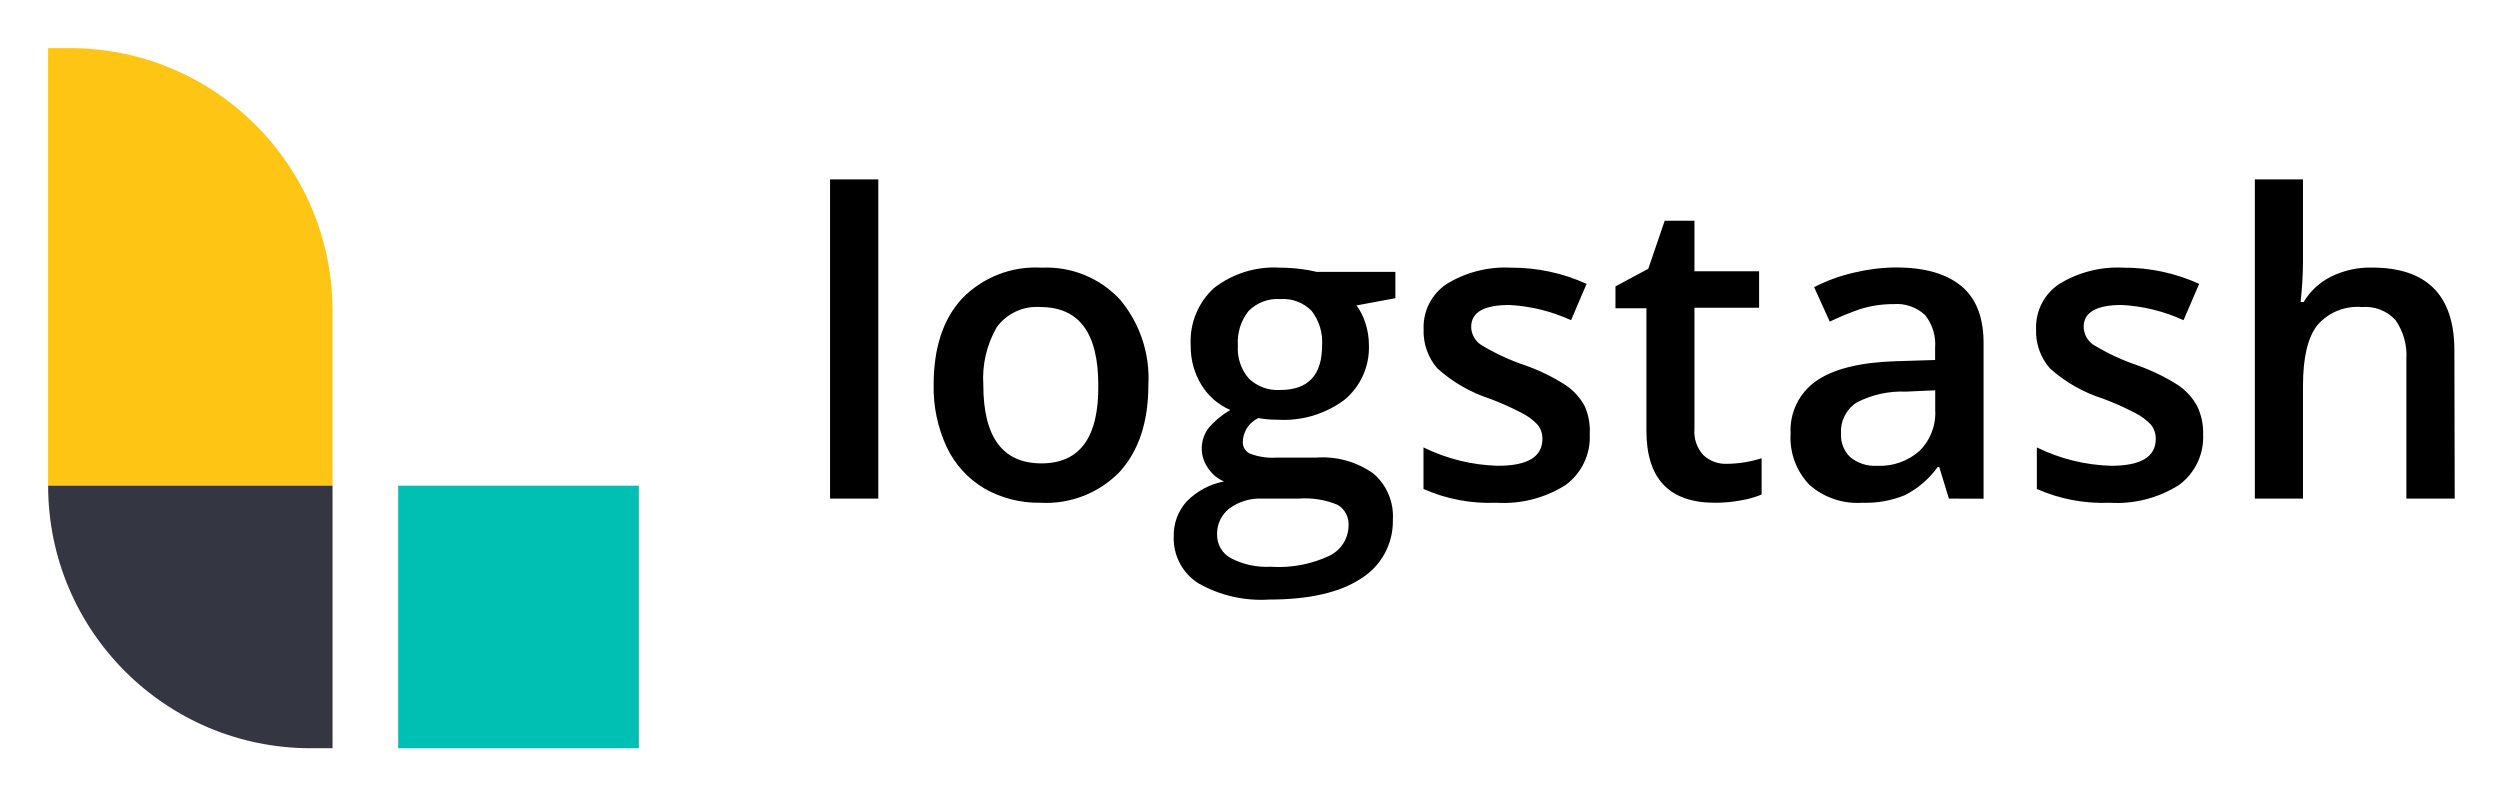
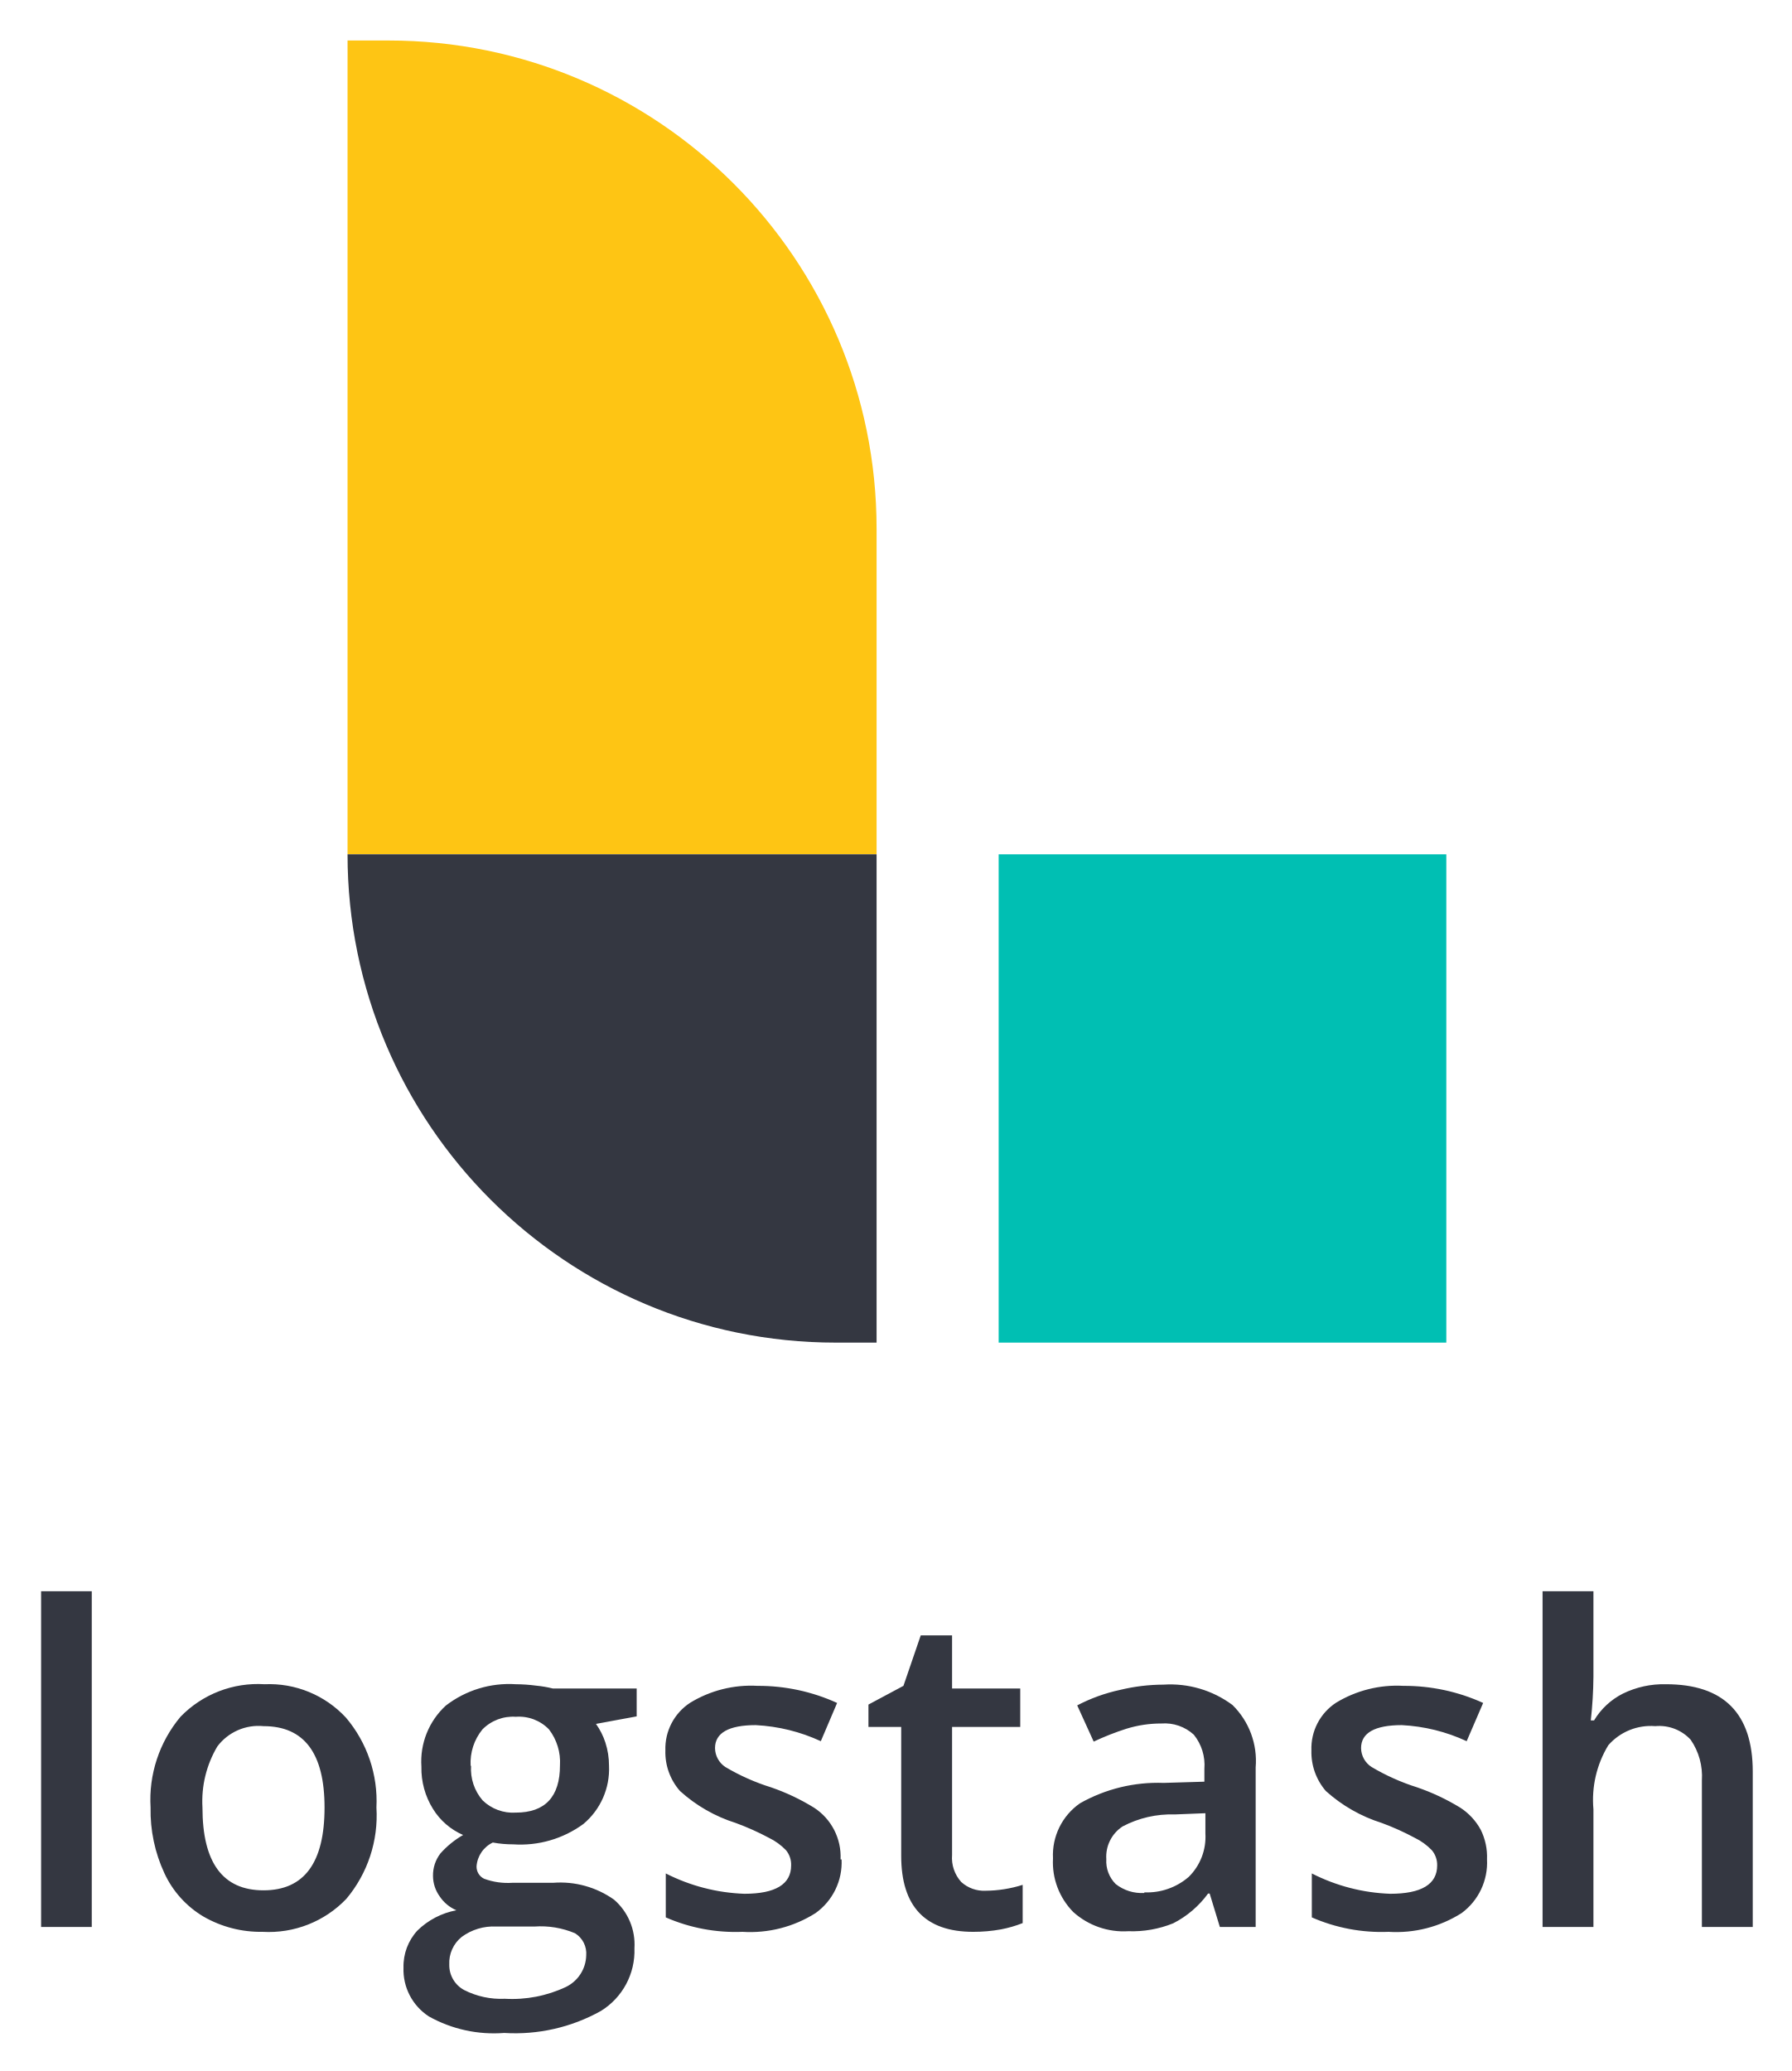
- <svg xmlns="http://www.w3.org/2000/svg" role="img" viewBox="3.60 3.60 228.54 72.54">
-   <path fill="#00bfb3" d="M40 48h22v24H40z" />
-   <path fill="#fec514" d="M10 8H8v40h26V32A24 24 0 0 0 10 8z" />
-   <path fill="#343741" d="M8 48a24 24 0 0 0 24 24h2V48z" />
-   <path d="M83.89 49.18h-4.41V20h4.41zm24.69-10.4c0 3.38-.87 6-2.6 7.93a9.35 9.35 0 0 1-7.26 2.85 10 10 0 0 1-5.14-1.31 8.72 8.72 0 0 1-3.43-3.77 12.85 12.85 0 0 1-1.2-5.7c0-3.37.86-6 2.59-7.88a9.35 9.35 0 0 1 7.29-2.83A9.15 9.15 0 0 1 106 31a11.18 11.18 0 0 1 2.58 7.78zm-15.09 0q0 7.17 5.3 7.18t5.21-7.18q0-7.11-5.28-7.11a4.52 4.52 0 0 0-4 1.84 9.35 9.35 0 0 0-1.23 5.27zm37.67-10.33v2.41l-3.55.66a5.65 5.65 0 0 1 .81 1.61 6.49 6.49 0 0 1 .32 2 6.2 6.2 0 0 1-2.21 5 9.25 9.25 0 0 1-6.1 1.84 9.92 9.92 0 0 1-1.8-.15 2.47 2.47 0 0 0-1.42 2.18 1.15 1.15 0 0 0 .66 1.07 5.73 5.73 0 0 0 2.45.36h3.62a8 8 0 0 1 5.21 1.46 5.13 5.13 0 0 1 1.78 4.22A6.15 6.15 0 0 1 128 56.5q-2.91 1.91-8.4 1.91a11.57 11.57 0 0 1-6.47-1.5 4.85 4.85 0 0 1-2.23-4.28 4.57 4.57 0 0 1 1.2-3.21 6.52 6.52 0 0 1 3.39-1.81 3.26 3.26 0 0 1-1.45-1.21 3.1 3.1 0 0 1 .08-3.72 7.72 7.72 0 0 1 1.95-1.6 5.77 5.77 0 0 1-2.62-2.26 6.69 6.69 0 0 1-1-3.66 6.56 6.56 0 0 1 2.13-5.23 8.94 8.94 0 0 1 6.07-1.86 14.93 14.93 0 0 1 1.84.12 10.85 10.85 0 0 1 1.46.26zm-16.3 24a2.41 2.41 0 0 0 1.29 2.19 7.07 7.07 0 0 0 3.61.77 10.88 10.88 0 0 0 5.36-1 3.1 3.1 0 0 0 1.76-2.74 2.05 2.05 0 0 0-1-1.92 7.79 7.79 0 0 0-3.59-.57H119a4.71 4.71 0 0 0-3 .89 2.91 2.91 0 0 0-1.14 2.34zm1.9-17.25a4.17 4.17 0 0 0 1 3 3.8 3.8 0 0 0 2.88 1.05q3.83 0 3.82-4.09a4.63 4.63 0 0 0-.94-3.12 3.62 3.62 0 0 0-2.88-1.1 3.7 3.7 0 0 0-2.9 1.09 4.54 4.54 0 0 0-.98 3.13zm32.17 8.08a5.44 5.44 0 0 1-2.21 4.66 10.62 10.62 0 0 1-6.34 1.62 14.89 14.89 0 0 1-6.65-1.26v-3.8a16.35 16.35 0 0 0 6.8 1.68q4.07 0 4.07-2.45a2 2 0 0 0-.45-1.32 5.18 5.18 0 0 0-1.48-1.08 25.2 25.2 0 0 0-2.87-1.28 13.33 13.33 0 0 1-4.8-2.77 5.17 5.17 0 0 1-1.26-3.6 4.73 4.73 0 0 1 2.14-4.14 10.23 10.23 0 0 1 5.85-1.47 16.47 16.47 0 0 1 6.91 1.48l-1.42 3.32a15.52 15.52 0 0 0-5.64-1.39c-2.33 0-3.49.67-3.49 2a2 2 0 0 0 .91 1.65 20 20 0 0 0 4 1.86 17.65 17.65 0 0 1 3.73 1.82 5.43 5.43 0 0 1 1.73 1.9 5.58 5.58 0 0 1 .47 2.57zM161.42 46a10.61 10.61 0 0 0 3.22-.51v3.32a8.65 8.65 0 0 1-1.88.53 12.5 12.5 0 0 1-2.39.22q-6.27 0-6.26-6.6V31.78h-2.83v-2l3-1.61 1.5-4.39h2.72v4.62h5.91v3.33h-5.91v11.1a3.13 3.13 0 0 0 .8 2.36 2.93 2.93 0 0 0 2.12.81zm20.34 3.18l-.88-2.88h-.15a8.37 8.37 0 0 1-3 2.57 9.46 9.46 0 0 1-3.9.69 6.6 6.6 0 0 1-4.83-1.65 6.19 6.19 0 0 1-1.71-4.67 5.48 5.48 0 0 1 2.38-4.84q2.37-1.63 7.25-1.78l3.58-.11V35.4a4.24 4.24 0 0 0-.92-3 3.78 3.78 0 0 0-2.88-1 10.08 10.08 0 0 0-3.06.46 25.65 25.65 0 0 0-2.77 1.14l-1.43-3.15a15.48 15.48 0 0 1 3.7-1.34 16.8 16.8 0 0 1 3.79-.46q3.94 0 6 1.73t2 5.41v14zm-6.56-3a5.42 5.42 0 0 0 3.85-1.34 4.84 4.84 0 0 0 1.46-3.76v-1.8l-2.67.12a9 9 0 0 0-4.52 1 3.15 3.15 0 0 0-1.42 2.84 2.76 2.76 0 0 0 .83 2.14 3.51 3.51 0 0 0 2.47.8zm29.8-2.9a5.42 5.42 0 0 1-2.21 4.66 10.6 10.6 0 0 1-6.34 1.62 14.89 14.89 0 0 1-6.65-1.26v-3.8a16.38 16.38 0 0 0 6.8 1.68c2.72 0 4.07-.82 4.07-2.45a2 2 0 0 0-.45-1.32 5.18 5.18 0 0 0-1.48-1.08 25.2 25.2 0 0 0-2.87-1.28 13.27 13.27 0 0 1-4.87-2.77 5.13 5.13 0 0 1-1.27-3.6 4.74 4.74 0 0 1 2.15-4.14 10.2 10.2 0 0 1 5.84-1.47 16.52 16.52 0 0 1 6.92 1.48l-1.43 3.32a15.52 15.52 0 0 0-5.64-1.39c-2.33 0-3.49.67-3.49 2a2 2 0 0 0 .91 1.65A20.21 20.21 0 0 0 199 37a18.17 18.17 0 0 1 3.73 1.82 5.4 5.4 0 0 1 1.72 1.9 5.46 5.46 0 0 1 .55 2.56zm23 5.9h-4.42V36.43a5.6 5.6 0 0 0-1-3.58 3.73 3.73 0 0 0-3.07-1.18 4.83 4.83 0 0 0-4.07 1.66q-1.31 1.66-1.31 5.56v10.29h-4.4V20h4.4v7.4a34.54 34.54 0 0 1-.22 3.81h.28a6.09 6.09 0 0 1 2.5-2.32 8.08 8.08 0 0 1 3.74-.83q7.54 0 7.54 7.59z" />
+ <svg xmlns="http://www.w3.org/2000/svg" role="img" viewBox="30.92 26.29 88.04 101.79">
+   <g data-name="Layer 2">
+     <path fill="#00bfb3" d="M80 68.28h22v24H80z" />
+     <path fill="#fec514" d="M50 28.28h-2v40h26v-16a24 24 0 00-24-24z" />
+     <path fill="#343741" d="M48 68.28a24 24 0 0024 24h2v-24zM35.43 121h-2.49v-16.5h2.49zm13.99-5.87a6.37 6.37 0 01-1.48 4.49 5.27 5.27 0 01-4.11 1.62 5.63 5.63 0 01-2.91-.75 4.84 4.84 0 01-1.92-2.13 7.31 7.31 0 01-.68-3.23 6.36 6.36 0 011.47-4.46 5.29 5.29 0 014.13-1.6 5.14 5.14 0 014 1.64 6.34 6.34 0 011.5 4.42zm-8.55 0q0 4.07 3 4.07t3-4.07q0-4-3-4a2.53 2.53 0 00-2.27 1 5.29 5.29 0 00-.73 3zm21.34-5.85v1.37l-2 .37a3.37 3.37 0 01.46.91 3.69 3.69 0 01.18 1.15 3.52 3.52 0 01-1.26 2.86 5.24 5.24 0 01-3.45 1 5.38 5.38 0 01-1-.09 1.41 1.41 0 00-.8 1.17.66.66 0 00.37.61 3.37 3.37 0 001.39.2h2a4.57 4.57 0 013 .83 2.92 2.92 0 011 2.39 3.47 3.47 0 01-1.65 3.08 8.65 8.65 0 01-4.75 1.08 6.55 6.55 0 01-3.7-.81 2.74 2.74 0 01-1.25-2.4 2.6 2.6 0 01.68-1.82 3.71 3.71 0 011.92-1 1.86 1.86 0 01-.82-.68 1.73 1.73 0 01-.33-1 1.76 1.76 0 01.37-1.12 4.49 4.49 0 011.11-.9 3.26 3.26 0 01-1.48-1.28 3.77 3.77 0 01-.57-2.08 3.73 3.73 0 011.2-3 5.09 5.09 0 013.44-1.05 7.82 7.82 0 011 .07 5.61 5.61 0 01.82.14zM53 122.85a1.39 1.39 0 00.73 1.25 4 4 0 002 .43 6.2 6.2 0 003-.58 1.77 1.77 0 001-1.55 1.17 1.17 0 00-.55-1.09 4.34 4.34 0 00-2-.33h-1.87a2.63 2.63 0 00-1.7.51 1.64 1.64 0 00-.61 1.36zm1.07-9.77a2.36 2.36 0 00.57 1.7 2.14 2.14 0 001.63.6c1.44 0 2.17-.78 2.17-2.32a2.64 2.64 0 00-.54-1.77 2.05 2.05 0 00-1.63-.62 2.1 2.1 0 00-1.64.62 2.59 2.59 0 00-.58 1.79zm18.21 4.6a3.06 3.06 0 01-1.28 2.64 6 6 0 01-3.59.92 8.56 8.56 0 01-3.77-.71v-2.16a9.24 9.24 0 003.86 1c1.53 0 2.3-.47 2.3-1.39a1.11 1.11 0 00-.25-.75 2.94 2.94 0 00-.84-.61 12.92 12.92 0 00-1.63-.73 7.38 7.38 0 01-2.74-1.57 2.89 2.89 0 01-.72-2 2.69 2.69 0 011.22-2.34 5.73 5.73 0 013.31-.83 9.32 9.32 0 013.91.84l-.8 1.88a8.66 8.66 0 00-3.2-.79c-1.32 0-2 .38-2 1.13a1.13 1.13 0 00.51.93 10.54 10.54 0 002.25 1 10.59 10.59 0 012.11 1 2.87 2.87 0 011.3 2.54zm7.07 1.54a6.13 6.13 0 001.83-.29v1.88a5.83 5.83 0 01-1.07.31 7.56 7.56 0 01-1.36.12q-3.54 0-3.54-3.74v-6.33H73.6v-1.1l1.72-.92.85-2.48h1.54v2.61h3.35v1.89h-3.35v6.29a1.77 1.77 0 00.45 1.33 1.66 1.66 0 001.19.43zM90.87 121l-.5-1.64h-.08a4.84 4.84 0 01-1.71 1.46 5.37 5.37 0 01-2.21.39 3.7 3.7 0 01-2.7-.94 3.48 3.48 0 01-1-2.64 3.1 3.1 0 011.33-2.71 7.77 7.77 0 014.11-1l2-.06v-.63a2.37 2.37 0 00-.52-1.68A2.12 2.12 0 0088 111a5.79 5.79 0 00-1.73.26 13.31 13.31 0 00-1.6.63l-.81-1.78a8.32 8.32 0 012.1-.76 9.18 9.18 0 012.14-.26 5.12 5.12 0 013.39 1 3.85 3.85 0 011.14 3.07V121zm-3.71-1.7a3.13 3.13 0 002.18-.76 2.76 2.76 0 00.82-2.13v-1l-1.51.06a5.12 5.12 0 00-2.56.59 1.78 1.78 0 00-.8 1.61 1.59 1.59 0 00.46 1.22 2.07 2.07 0 001.41.44zm16.84-1.62a3.08 3.08 0 01-1.25 2.64 6 6 0 01-3.59.92 8.53 8.53 0 01-3.77-.71v-2.16a9.2 9.2 0 003.85 1c1.54 0 2.31-.47 2.31-1.39a1.12 1.12 0 00-.26-.75 2.94 2.94 0 00-.84-.61 12.68 12.68 0 00-1.62-.73 7.44 7.44 0 01-2.75-1.57 2.93 2.93 0 01-.71-2 2.68 2.68 0 011.21-2.34 5.75 5.75 0 013.31-.83 9.36 9.36 0 013.92.84l-.81 1.88a8.57 8.57 0 00-3.19-.79c-1.32 0-2 .38-2 1.13a1.12 1.12 0 00.52.93 10.64 10.64 0 002.24 1 10.73 10.73 0 012.12 1 3 3 0 011 1.08 3 3 0 01.31 1.46zm13.06 3.32h-2.5v-7.2a3.16 3.16 0 00-.55-2 2.1 2.1 0 00-1.74-.67 2.77 2.77 0 00-2.31.94 5.18 5.18 0 00-.73 3.15V121h-2.5v-16.5h2.5v4.2a20.77 20.77 0 01-.13 2.15h.16a3.48 3.48 0 011.42-1.32 4.56 4.56 0 012.11-.46q4.27 0 4.27 4.3z" />
+   </g>
</svg>
